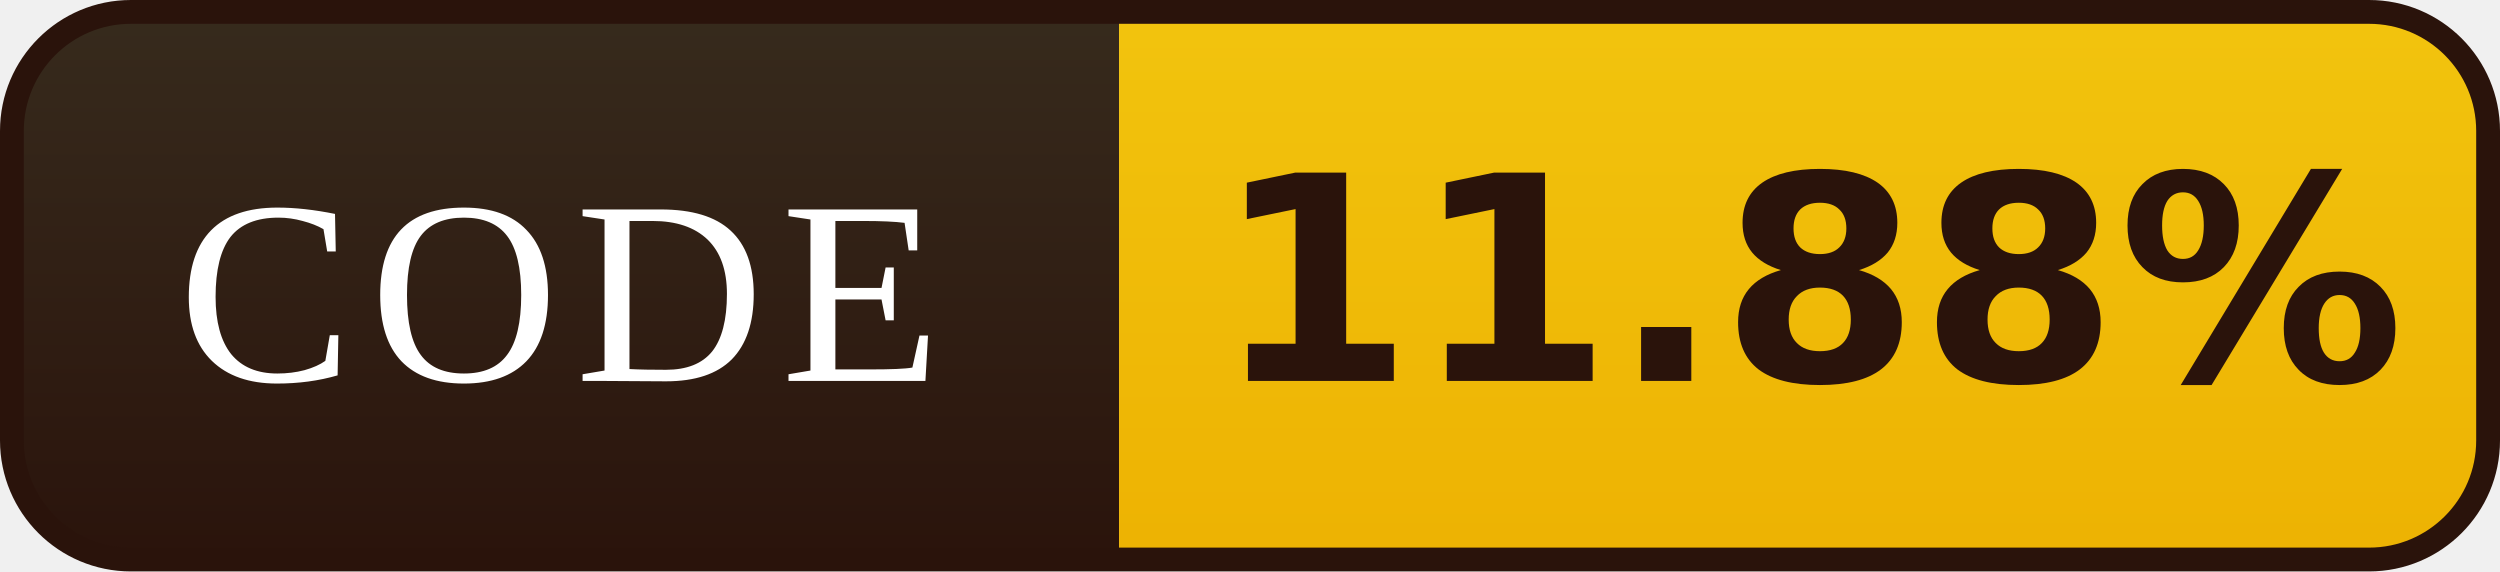
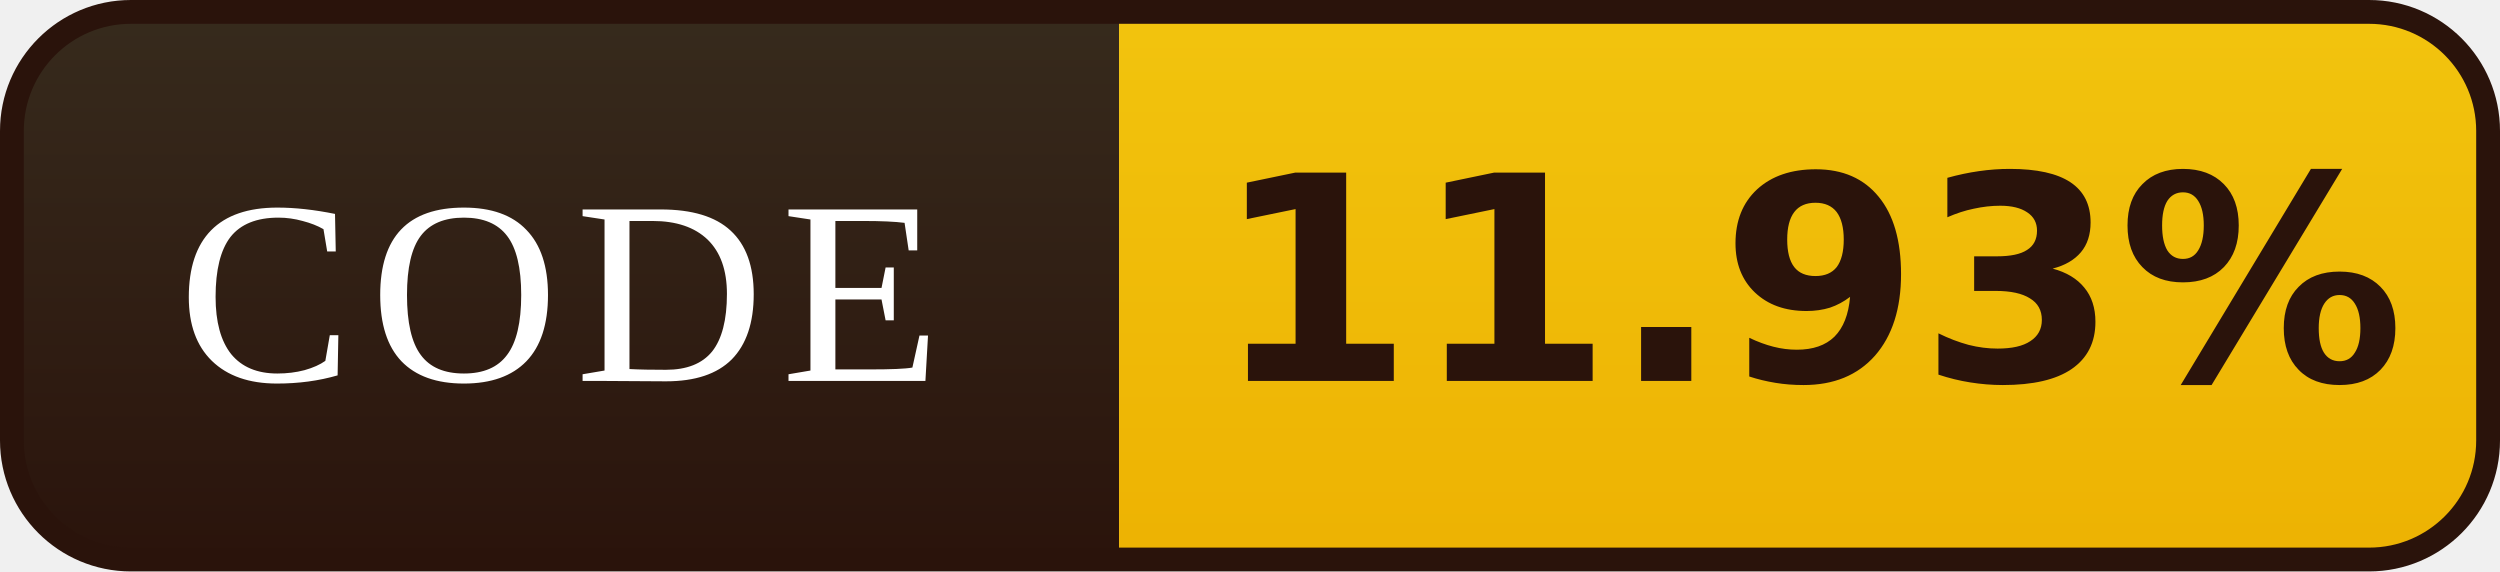
- <svg xmlns="http://www.w3.org/2000/svg" width="105" height="24" viewBox="0 0 105 24" role="img" aria-label="CODE: 11.88%">
+ <svg xmlns="http://www.w3.org/2000/svg" width="105" height="24" viewBox="0 0 105 24" role="img" aria-label="CODE: 11.93%">
  <defs>
    <linearGradient id="l" x1="0" y1="0" x2="0" y2="1">
      <stop offset="0" stop-color="#372B1D" />
      <stop offset="1" stop-color="#2A130B" />
    </linearGradient>
    <linearGradient id="v" x1="0" y1="0" x2="0" y2="1">
      <stop offset="0" stop-color="#F2C40E" />
      <stop offset="1" stop-color="#EDB202" />
    </linearGradient>
    <clipPath id="r">
      <rect x="0.5" y="0.5" width="104" height="23" rx="5" />
    </clipPath>
  </defs>
  <g clip-path="url(#r)">
    <rect width="47" height="24" fill="url(#l)" />
    <rect x="47" width="58" height="24" fill="url(#v)" />
  </g>
  <rect x="0.5" y="0.5" width="104" height="23" rx="5" fill="none" stroke="#2A130B" />
  <g font-family="Georgia,'Times New Roman',serif" font-size="11" letter-spacing="0.7" fill="#FFFFFF" text-anchor="middle">
    <text x="23.5" y="16">CODE</text>
  </g>
  <g font-family="Verdana,'DejaVu Sans',sans-serif" font-size="12" font-weight="bold" fill="#2A130B" text-anchor="middle">
-     <text x="76.0" y="16">11.88%</text>
+     <text x="76.0" y="16">11.93%</text>
  </g>
</svg>
